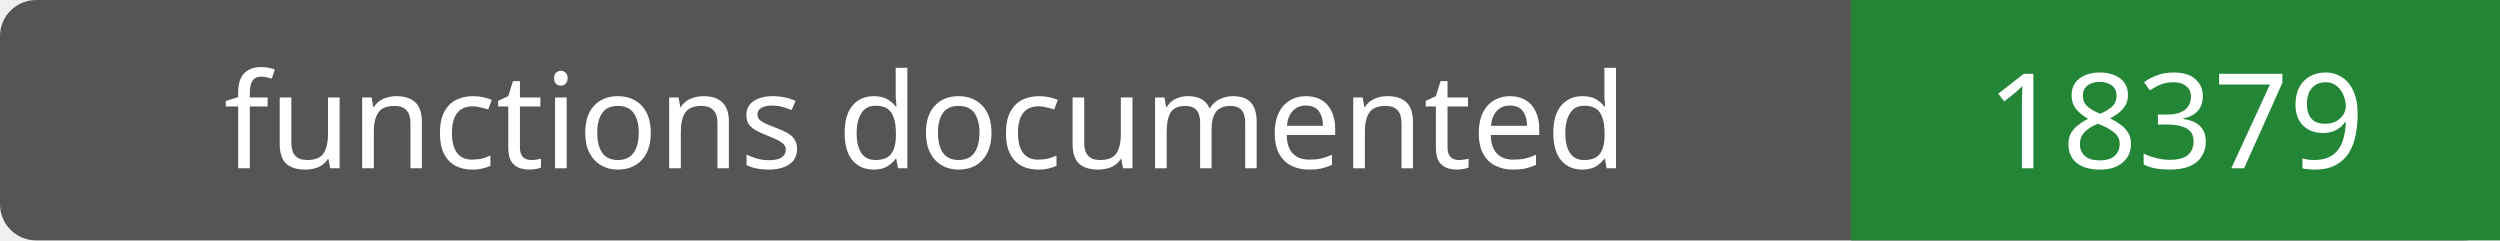
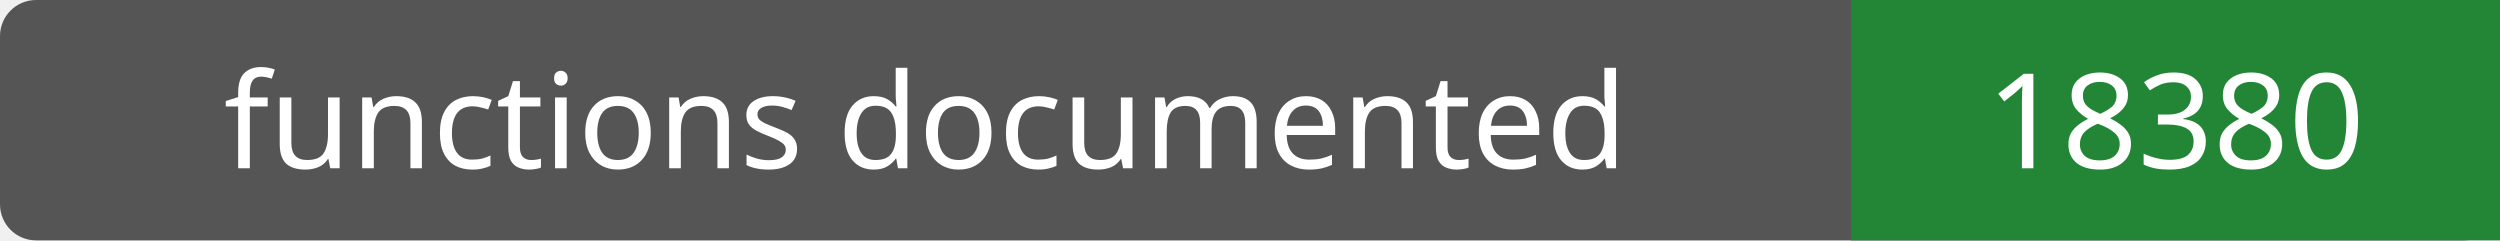
- <svg xmlns="http://www.w3.org/2000/svg" width="208" height="20" role="img" aria-label="functions documented: 18379">
+ <svg xmlns="http://www.w3.org/2000/svg" width="208" height="20" role="img" aria-label="functions documented: 18380">
  <rect width="208" height="20" rx="3" fill="#555" />
  <path fill="#238636" d="M154 0h54v20H154z" />
  <g fill="#fff" text-anchor="middle" font-family="Verdana,sans-serif" font-size="11">
    <text x="77.0" y="14">functions documented</text>
-     <text x="181.0" y="14">18379</text>
+     <text x="181.0" y="14">18380</text>
  </g>
</svg>
